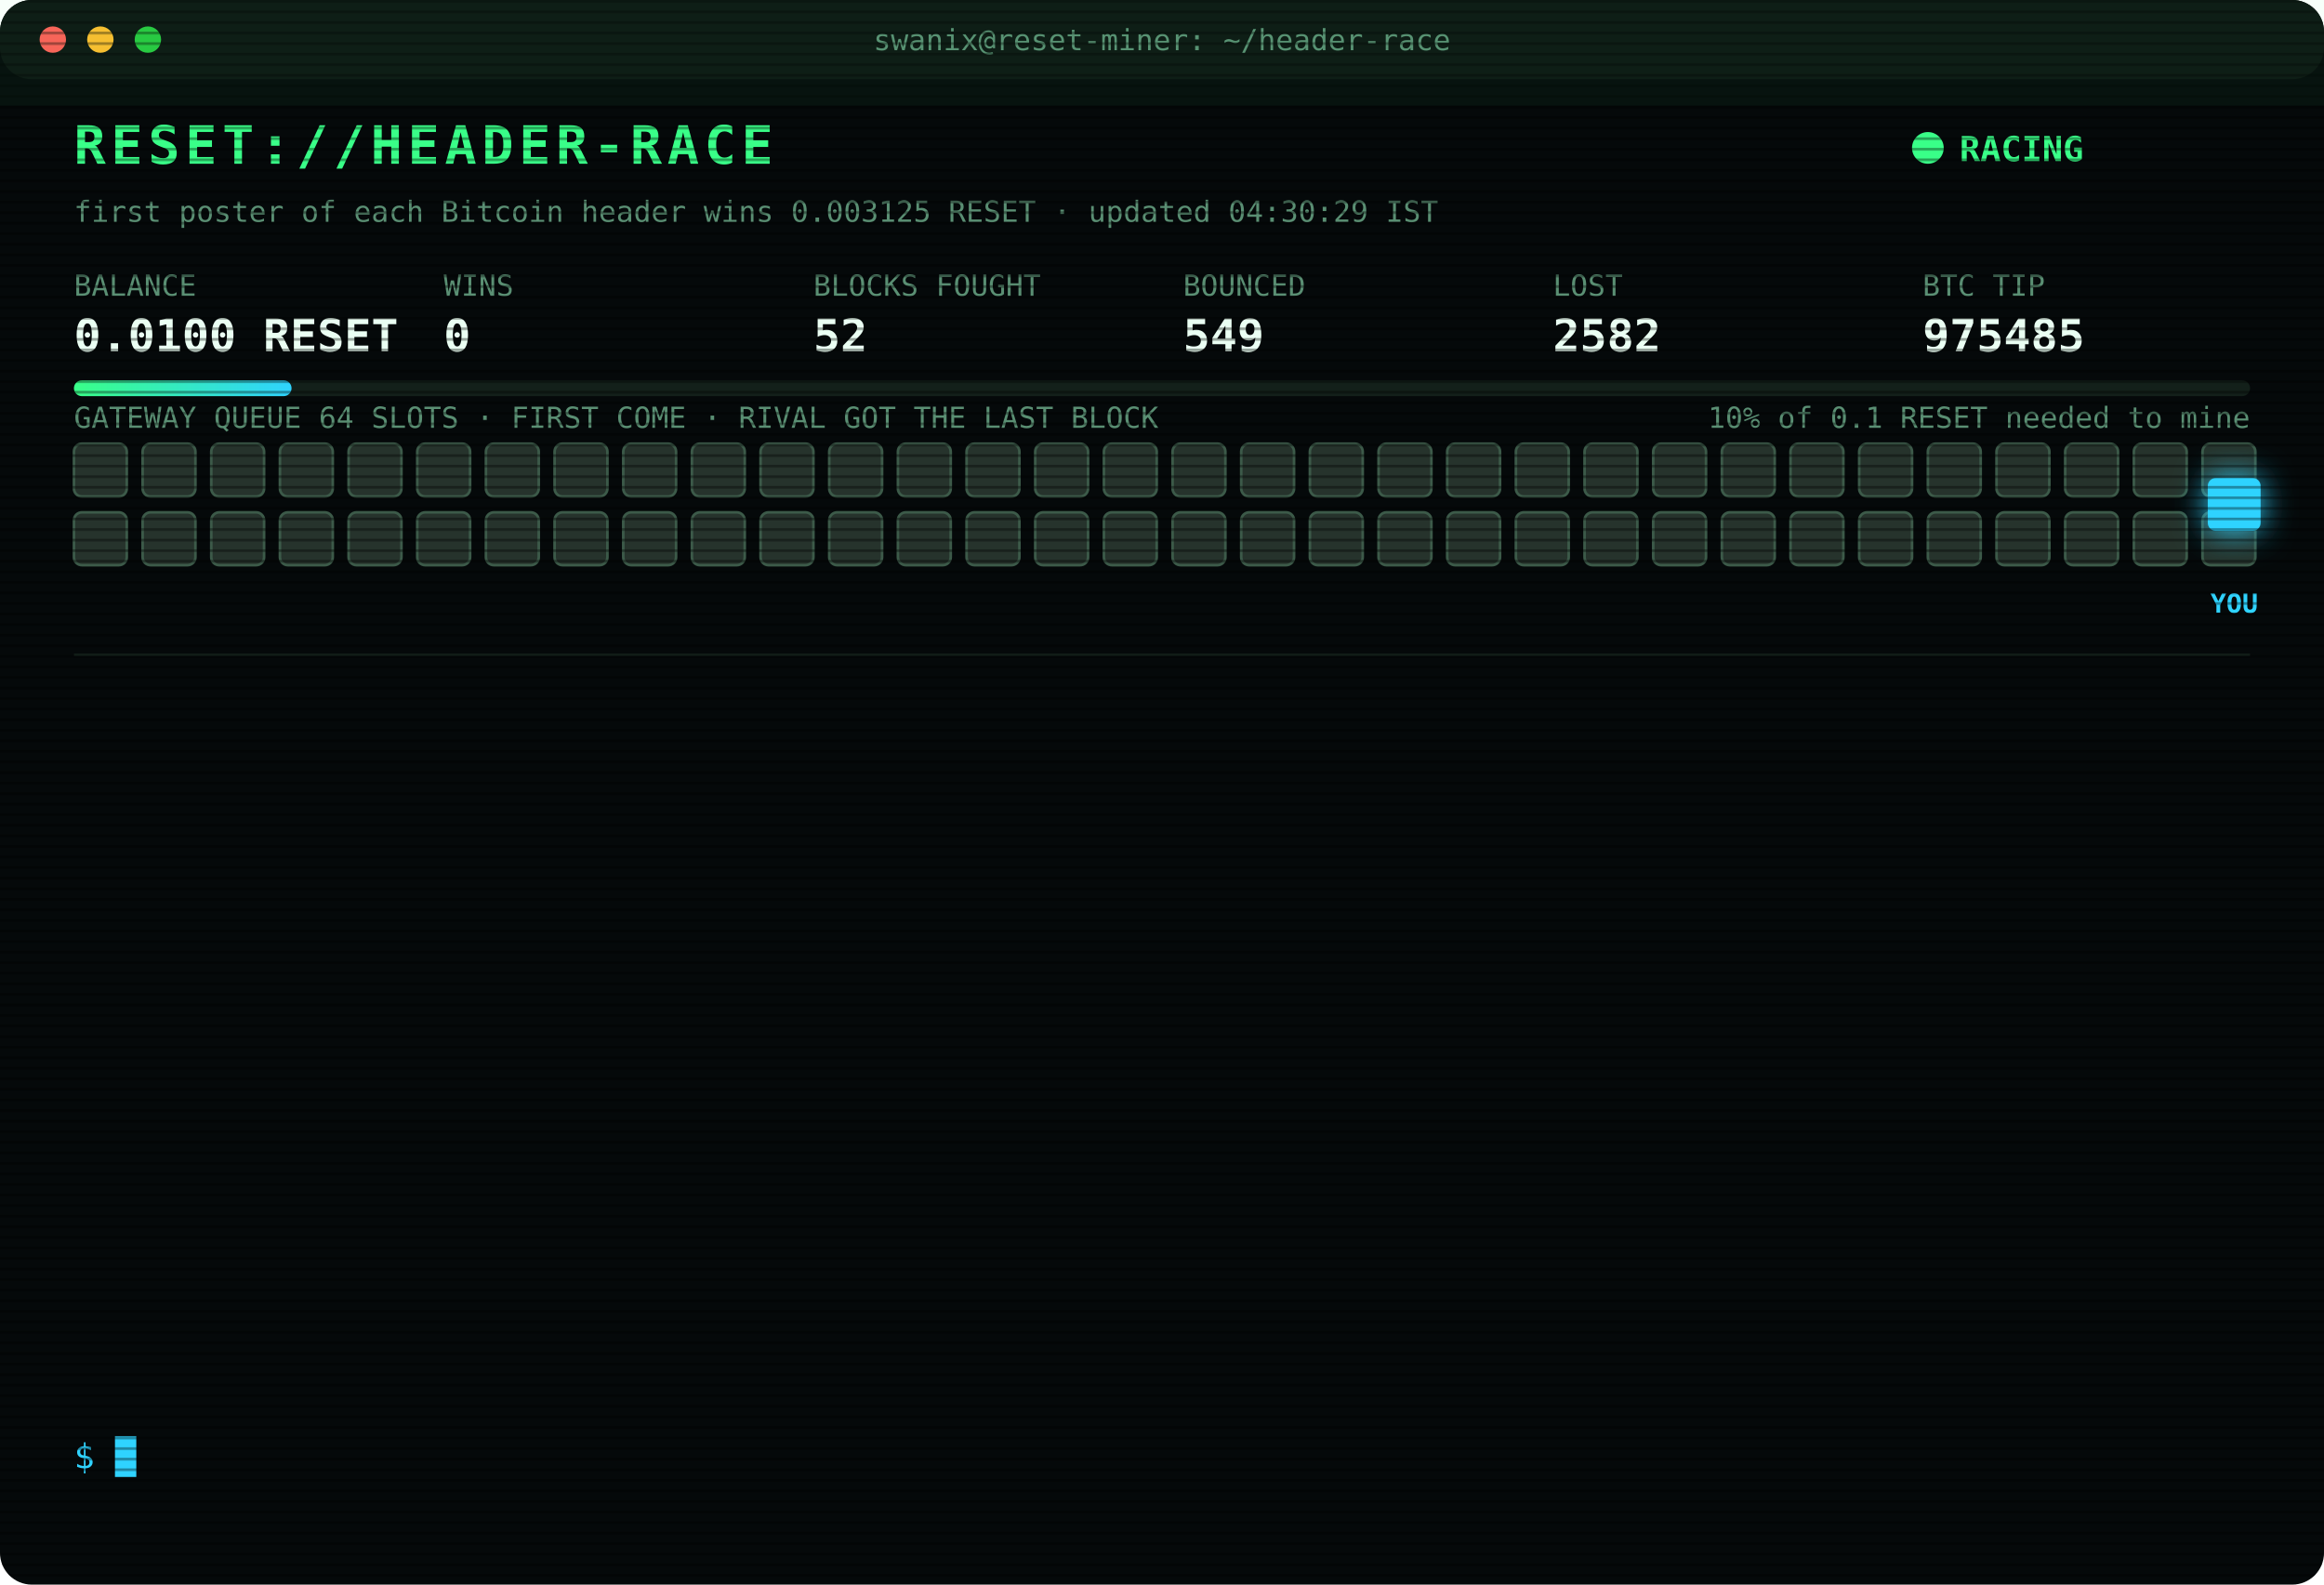
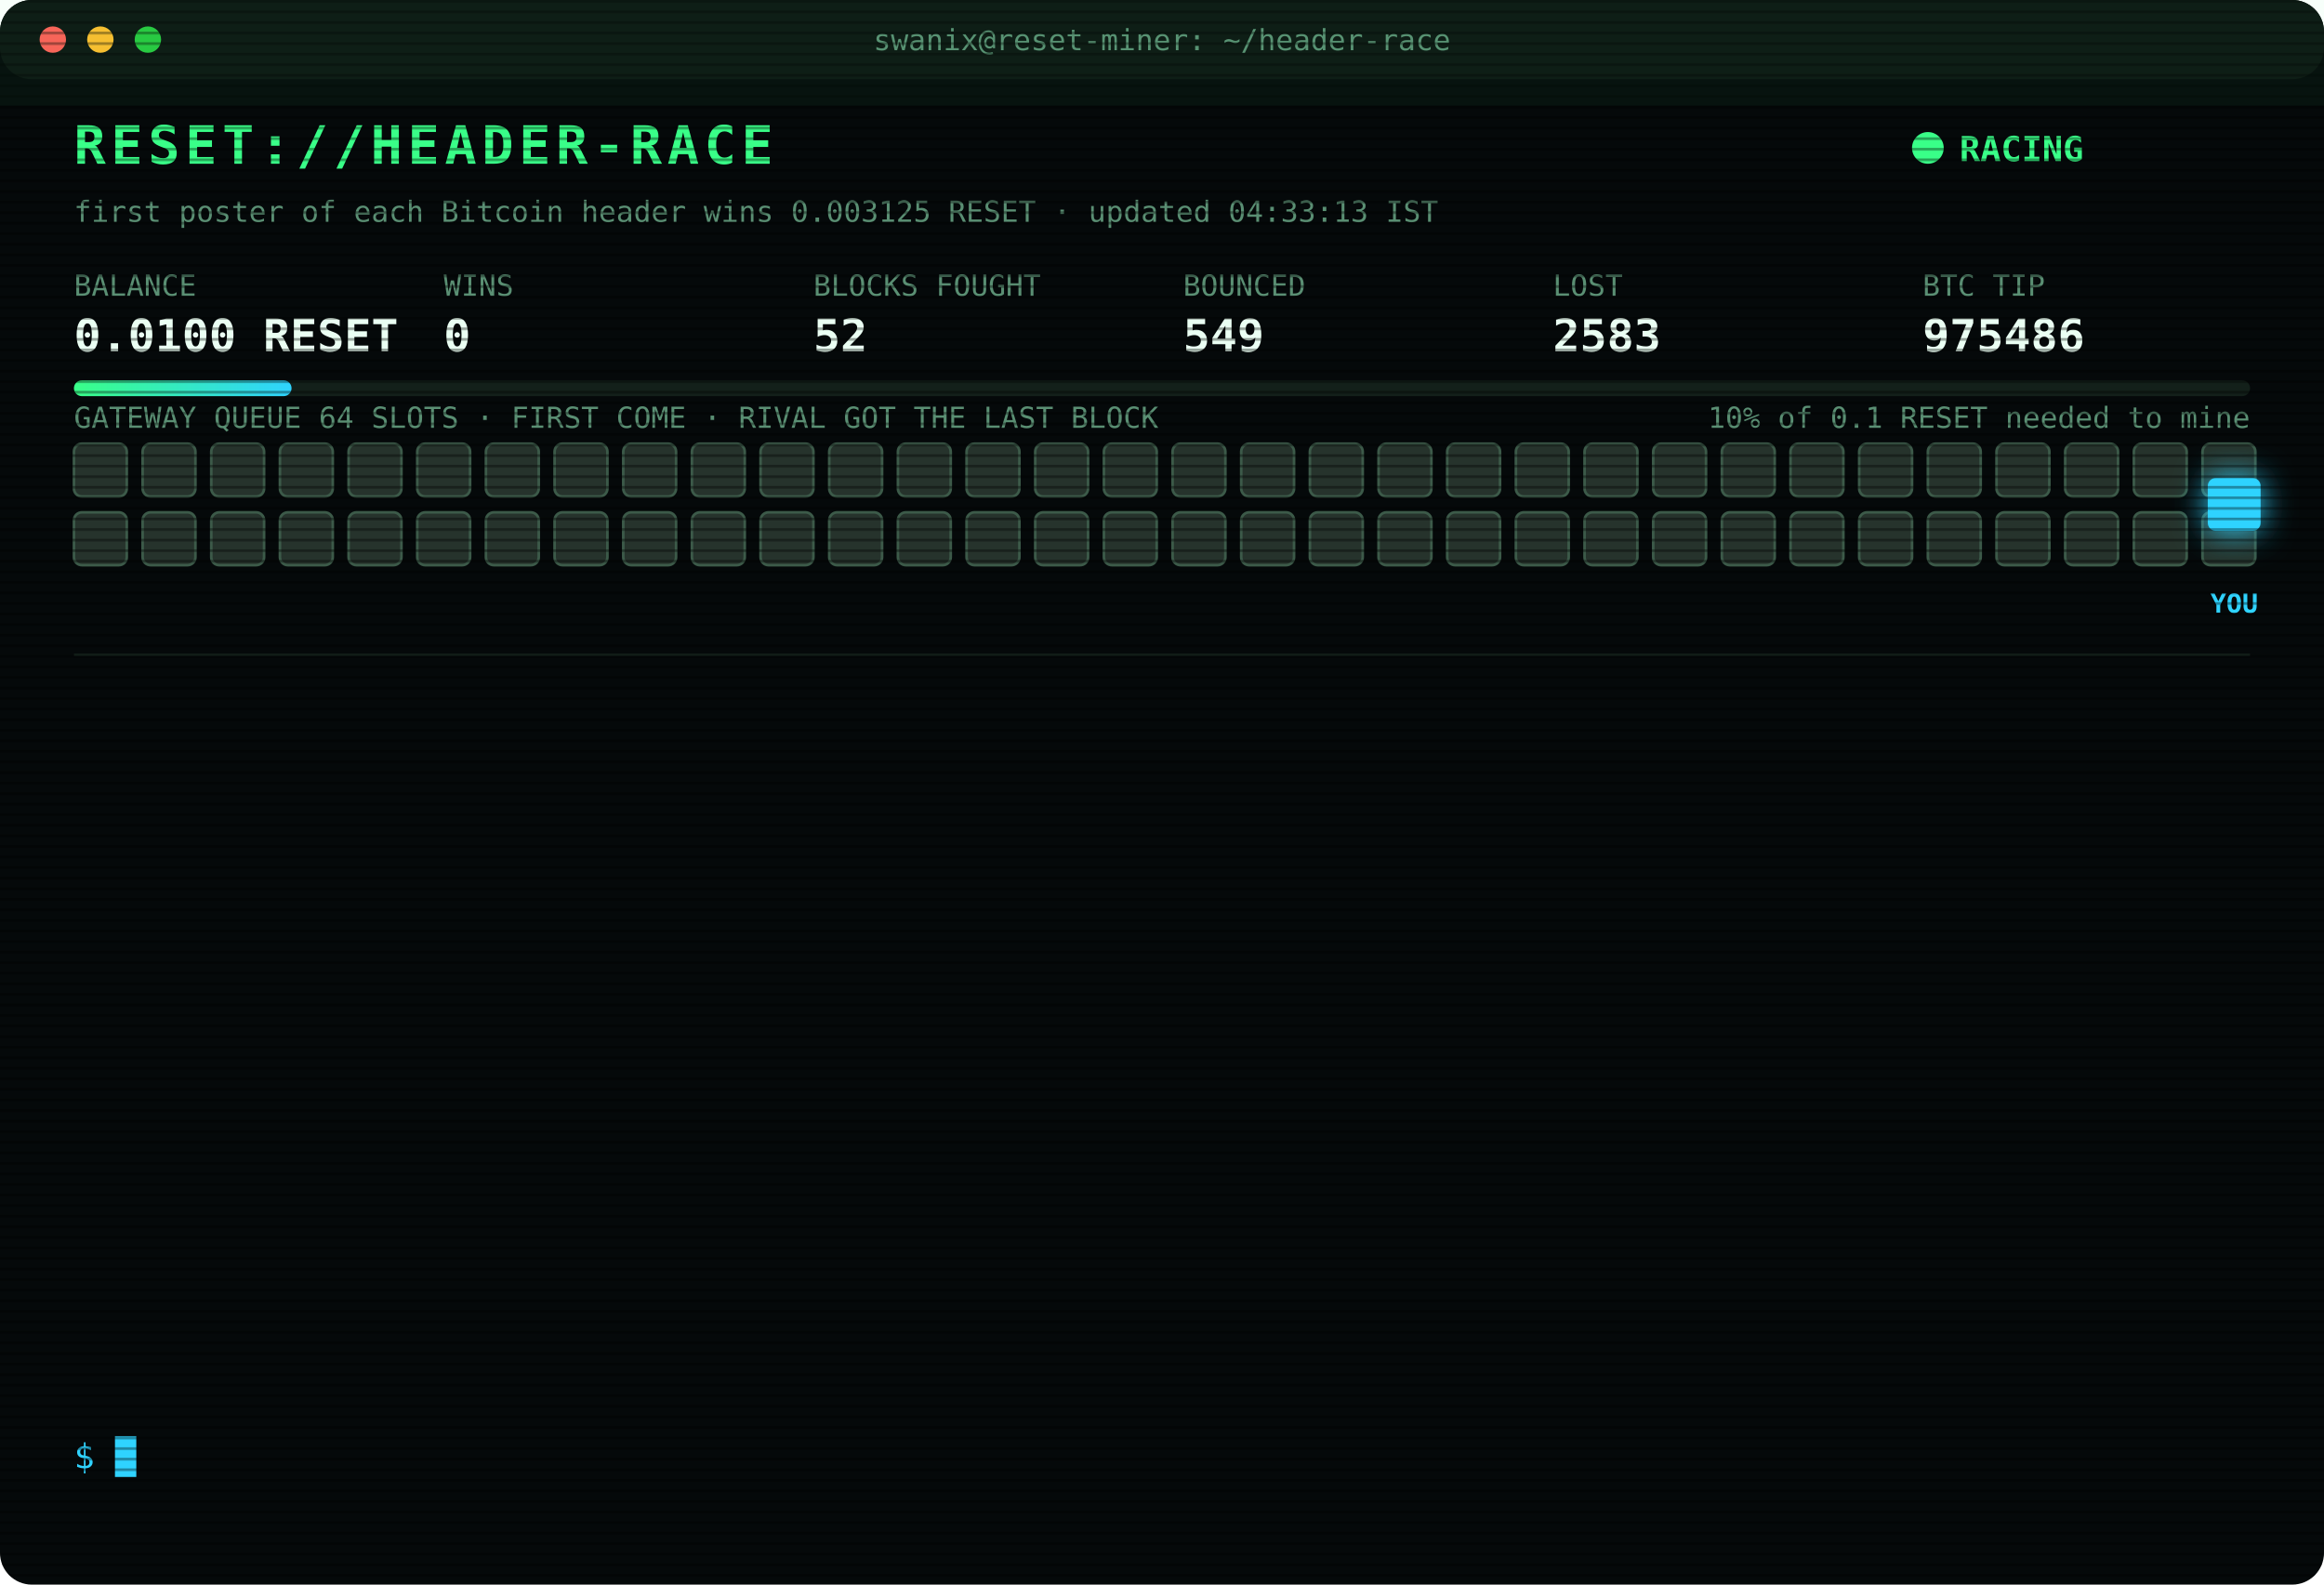
<svg xmlns="http://www.w3.org/2000/svg" width="880" height="600" viewBox="0 0 880 600" font-family="ui-monospace,SFMono-Regular,Menlo,Consolas,monospace">
  <style>
text{font-size:13px;fill:#7CFFB2}
.title{font-size:20px;font-weight:700;fill:#39FF88;letter-spacing:2px;animation:glitch 3s infinite steps(1)}
.sub{fill:#2fd3ff}.k{fill:#5a8f73;font-size:11px}.v{font-size:17px;font-weight:700;fill:#eafff3}
.ts{fill:#3f6b56}.boot{fill:#2fd3ff}.dim{fill:#5a8f73}.bad{fill:#ff4d6d}.warn{fill:#ffd23f}.mag{fill:#ff5cf0}.win{fill:#39FF88;font-weight:700}
.tag{font-size:10px;fill:#2fd3ff;font-weight:700}
.rival{fill:#26332c;stroke:#3c5a49;animation:jam 1.2s infinite alternate}
.idle{fill:#141c18;stroke:#22302a;animation:breathe 4s infinite}
.me{fill:#2fd3ff;filter:drop-shadow(0 0 6px #2fd3ff)}
.hover{animation:nudge 1.1s infinite ease-in-out}.bounce{animation:kick 1.4s infinite}
.ln{opacity:0;animation:in .4s forwards}
.cur{animation:blink 1s infinite steps(1)}
.scan{animation:scan 6s infinite linear}
.led{animation:blink 1.4s infinite}
@keyframes in{from{opacity:0;transform:translateX(-6px)}to{opacity:1;transform:none}}
@keyframes blink{50%{opacity:0}}
@keyframes jam{to{fill:#33463b}}
@keyframes breathe{50%{opacity:.4}}
@keyframes nudge{50%{transform:translateX(-10px)}}
@keyframes kick{0%,100%{transform:none}30%{transform:translateX(-14px)}55%{transform:translateX(10px) translateY(-6px)}}
@keyframes glitch{0%,92%{transform:none}93%{transform:translateX(2px);fill:#ff4d6d}95%{transform:translateX(-2px);fill:#2fd3ff}97%{transform:none}}
@keyframes scan{from{transform:translateY(-40px)}to{transform:translateY(600px)}}
</style>
  <defs>
    <pattern id="sl" width="4" height="4" patternUnits="userSpaceOnUse">
      <rect width="4" height="1" fill="#000" opacity=".35" />
    </pattern>
    <linearGradient id="bar">
      <stop offset="0" stop-color="#39FF88" />
      <stop offset="1" stop-color="#2fd3ff" />
    </linearGradient>
  </defs>
  <rect width="880" height="600" rx="12" fill="#05090a" />
  <rect width="880" height="30" rx="12" fill="#0d1512" />
  <circle cx="20" cy="15" r="5" fill="#ff5f57" />
  <circle cx="38" cy="15" r="5" fill="#febc2e" />
  <circle cx="56" cy="15" r="5" fill="#28c840" />
  <text x="440" y="19" text-anchor="middle" class="k">swanix@reset-miner: ~/header-race</text>
  <text x="28" y="62" class="title">RESET://HEADER-RACE</text>
  <circle class="led" cx="730" cy="56" r="6" fill="#39FF88" />
  <text x="742" y="61" class="win">RACING</text>
-   <text x="28" y="84" class="k">first poster of each Bitcoin header wins 0.003125 RESET · updated 04:30:29 IST</text>
+   <text x="28" y="84" class="k">first poster of each Bitcoin header wins 0.003125 RESET · updated 04:33:13 IST</text>
  <text x="28" y="112" class="k">BALANCE</text>
  <text x="28" y="133" class="v">0.0100 RESET</text>
  <text x="168" y="112" class="k">WINS</text>
  <text x="168" y="133" class="v">0</text>
  <text x="308" y="112" class="k">BLOCKS FOUGHT</text>
  <text x="308" y="133" class="v">52</text>
  <text x="448" y="112" class="k">BOUNCED</text>
  <text x="448" y="133" class="v">549</text>
  <text x="588" y="112" class="k">LOST</text>
-   <text x="588" y="133" class="v">2582</text>
+   <text x="588" y="133" class="v">2583</text>
  <text x="728" y="112" class="k">BTC TIP</text>
-   <text x="728" y="133" class="v">975485</text>
+   <text x="728" y="133" class="v">975486</text>
  <rect x="28" y="144" width="824" height="6" rx="3" fill="#13201a" />
  <rect x="28" y="144" width="82.4" height="6" rx="3" fill="url(#bar)" />
  <text x="852" y="162" text-anchor="end" class="k">10% of 0.1 RESET needed to mine</text>
  <text x="28" y="162" class="k">GATEWAY QUEUE 64 SLOTS · FIRST COME · RIVAL GOT THE LAST BLOCK</text>
  <rect class="rival" x="28" y="168" width="20" height="20" rx="3" style="animation-delay:0.00s" />
  <rect class="rival" x="54" y="168" width="20" height="20" rx="3" style="animation-delay:0.05s" />
  <rect class="rival" x="80" y="168" width="20" height="20" rx="3" style="animation-delay:0.10s" />
  <rect class="rival" x="106" y="168" width="20" height="20" rx="3" style="animation-delay:0.15s" />
  <rect class="rival" x="132" y="168" width="20" height="20" rx="3" style="animation-delay:0.20s" />
  <rect class="rival" x="158" y="168" width="20" height="20" rx="3" style="animation-delay:0.25s" />
  <rect class="rival" x="184" y="168" width="20" height="20" rx="3" style="animation-delay:0.30s" />
  <rect class="rival" x="210" y="168" width="20" height="20" rx="3" style="animation-delay:0.35s" />
  <rect class="rival" x="236" y="168" width="20" height="20" rx="3" style="animation-delay:0.40s" />
  <rect class="rival" x="262" y="168" width="20" height="20" rx="3" style="animation-delay:0.45s" />
  <rect class="rival" x="288" y="168" width="20" height="20" rx="3" style="animation-delay:0.50s" />
  <rect class="rival" x="314" y="168" width="20" height="20" rx="3" style="animation-delay:0.55s" />
  <rect class="rival" x="340" y="168" width="20" height="20" rx="3" style="animation-delay:0.60s" />
  <rect class="rival" x="366" y="168" width="20" height="20" rx="3" style="animation-delay:0.65s" />
  <rect class="rival" x="392" y="168" width="20" height="20" rx="3" style="animation-delay:0.70s" />
  <rect class="rival" x="418" y="168" width="20" height="20" rx="3" style="animation-delay:0.75s" />
  <rect class="rival" x="444" y="168" width="20" height="20" rx="3" style="animation-delay:0.80s" />
  <rect class="rival" x="470" y="168" width="20" height="20" rx="3" style="animation-delay:0.85s" />
  <rect class="rival" x="496" y="168" width="20" height="20" rx="3" style="animation-delay:0.90s" />
  <rect class="rival" x="522" y="168" width="20" height="20" rx="3" style="animation-delay:0.95s" />
  <rect class="rival" x="548" y="168" width="20" height="20" rx="3" style="animation-delay:1.00s" />
  <rect class="rival" x="574" y="168" width="20" height="20" rx="3" style="animation-delay:1.05s" />
  <rect class="rival" x="600" y="168" width="20" height="20" rx="3" style="animation-delay:1.10s" />
  <rect class="rival" x="626" y="168" width="20" height="20" rx="3" style="animation-delay:1.15s" />
  <rect class="rival" x="652" y="168" width="20" height="20" rx="3" style="animation-delay:1.20s" />
  <rect class="rival" x="678" y="168" width="20" height="20" rx="3" style="animation-delay:1.25s" />
  <rect class="rival" x="704" y="168" width="20" height="20" rx="3" style="animation-delay:1.30s" />
  <rect class="rival" x="730" y="168" width="20" height="20" rx="3" style="animation-delay:1.35s" />
  <rect class="rival" x="756" y="168" width="20" height="20" rx="3" style="animation-delay:1.40s" />
  <rect class="rival" x="782" y="168" width="20" height="20" rx="3" style="animation-delay:1.45s" />
  <rect class="rival" x="808" y="168" width="20" height="20" rx="3" style="animation-delay:1.50s" />
  <rect class="rival" x="834" y="168" width="20" height="20" rx="3" style="animation-delay:1.55s" />
  <rect class="rival" x="28" y="194" width="20" height="20" rx="3" style="animation-delay:1.60s" />
  <rect class="rival" x="54" y="194" width="20" height="20" rx="3" style="animation-delay:1.65s" />
  <rect class="rival" x="80" y="194" width="20" height="20" rx="3" style="animation-delay:1.70s" />
  <rect class="rival" x="106" y="194" width="20" height="20" rx="3" style="animation-delay:1.75s" />
  <rect class="rival" x="132" y="194" width="20" height="20" rx="3" style="animation-delay:1.80s" />
  <rect class="rival" x="158" y="194" width="20" height="20" rx="3" style="animation-delay:1.85s" />
  <rect class="rival" x="184" y="194" width="20" height="20" rx="3" style="animation-delay:1.90s" />
  <rect class="rival" x="210" y="194" width="20" height="20" rx="3" style="animation-delay:1.95s" />
  <rect class="rival" x="236" y="194" width="20" height="20" rx="3" style="animation-delay:2.00s" />
  <rect class="rival" x="262" y="194" width="20" height="20" rx="3" style="animation-delay:2.05s" />
  <rect class="rival" x="288" y="194" width="20" height="20" rx="3" style="animation-delay:2.10s" />
  <rect class="rival" x="314" y="194" width="20" height="20" rx="3" style="animation-delay:2.15s" />
  <rect class="rival" x="340" y="194" width="20" height="20" rx="3" style="animation-delay:2.20s" />
  <rect class="rival" x="366" y="194" width="20" height="20" rx="3" style="animation-delay:2.25s" />
  <rect class="rival" x="392" y="194" width="20" height="20" rx="3" style="animation-delay:2.30s" />
  <rect class="rival" x="418" y="194" width="20" height="20" rx="3" style="animation-delay:2.35s" />
  <rect class="rival" x="444" y="194" width="20" height="20" rx="3" style="animation-delay:2.40s" />
  <rect class="rival" x="470" y="194" width="20" height="20" rx="3" style="animation-delay:2.45s" />
  <rect class="rival" x="496" y="194" width="20" height="20" rx="3" style="animation-delay:2.50s" />
  <rect class="rival" x="522" y="194" width="20" height="20" rx="3" style="animation-delay:2.55s" />
  <rect class="rival" x="548" y="194" width="20" height="20" rx="3" style="animation-delay:2.60s" />
  <rect class="rival" x="574" y="194" width="20" height="20" rx="3" style="animation-delay:2.65s" />
  <rect class="rival" x="600" y="194" width="20" height="20" rx="3" style="animation-delay:2.70s" />
  <rect class="rival" x="626" y="194" width="20" height="20" rx="3" style="animation-delay:2.75s" />
  <rect class="rival" x="652" y="194" width="20" height="20" rx="3" style="animation-delay:2.80s" />
  <rect class="rival" x="678" y="194" width="20" height="20" rx="3" style="animation-delay:2.85s" />
  <rect class="rival" x="704" y="194" width="20" height="20" rx="3" style="animation-delay:2.90s" />
  <rect class="rival" x="730" y="194" width="20" height="20" rx="3" style="animation-delay:2.95s" />
  <rect class="rival" x="756" y="194" width="20" height="20" rx="3" style="animation-delay:3.00s" />
  <rect class="rival" x="782" y="194" width="20" height="20" rx="3" style="animation-delay:3.05s" />
  <rect class="rival" x="808" y="194" width="20" height="20" rx="3" style="animation-delay:3.10s" />
  <rect class="rival" x="834" y="194" width="20" height="20" rx="3" style="animation-delay:3.15s" />
  <g class="hover">
    <rect class="me" x="836" y="181" width="20" height="20" rx="3" />
    <text class="tag" x="846" y="232" text-anchor="middle">YOU</text>
  </g>
  <line x1="28" x2="852" y1="248" y2="248" stroke="#13201a" />
  <g class="ln" style="animation-delay:0.40s">
-     <text x="28" y="270" class="ts">01:53:03</text>
-     <text x="104" y="270" class="bad">[LOST] #975472 taken by a rival miner</text>
+     <text x="28" y="270" class="ts">02:15:40</text>
+     <text x="104" y="270" class="bad">[LOST] #975473 taken by a rival miner</text>
  </g>
  <g class="ln" style="animation-delay:0.65s">
-     <text x="28" y="292" class="ts">02:15:40</text>
-     <text x="104" y="292" class="bad">[LOST] #975473 taken by a rival miner</text>
+     <text x="28" y="292" class="ts">02:21:23</text>
+     <text x="104" y="292" class="bad">[GATEWAY DOWN] no response · 2751ms</text>
  </g>
  <g class="ln" style="animation-delay:0.90s">
-     <text x="28" y="314" class="ts">02:21:23</text>
-     <text x="104" y="314" class="bad">[GATEWAY DOWN] no response · 2751ms</text>
+     <text x="28" y="314" class="ts">03:02:14</text>
+     <text x="104" y="314" class="bad">[LOST] #975474 taken by a rival miner</text>
  </g>
  <g class="ln" style="animation-delay:1.15s">
-     <text x="28" y="336" class="ts">03:02:14</text>
-     <text x="104" y="336" class="bad">[LOST] #975474 taken by a rival miner</text>
+     <text x="28" y="336" class="ts">03:17:33</text>
+     <text x="104" y="336" class="bad">[LOST] #975475 taken by a rival miner</text>
  </g>
  <g class="ln" style="animation-delay:1.40s">
-     <text x="28" y="358" class="ts">03:17:33</text>
-     <text x="104" y="358" class="bad">[LOST] #975475 taken by a rival miner</text>
+     <text x="28" y="358" class="ts">03:23:05</text>
+     <text x="104" y="358" class="bad">[LOST] #975477 taken by a rival miner</text>
  </g>
  <g class="ln" style="animation-delay:1.65s">
-     <text x="28" y="380" class="ts">03:23:05</text>
-     <text x="104" y="380" class="bad">[LOST] #975477 taken by a rival miner</text>
+     <text x="28" y="380" class="ts">03:27:37</text>
+     <text x="104" y="380" class="bad">[LOST] #975478 taken by a rival miner</text>
  </g>
  <g class="ln" style="animation-delay:1.90s">
-     <text x="28" y="402" class="ts">03:27:37</text>
-     <text x="104" y="402" class="bad">[LOST] #975478 taken by a rival miner</text>
+     <text x="28" y="402" class="ts">03:30:35</text>
+     <text x="104" y="402" class="bad">[LOST] #975479 taken by a rival miner</text>
  </g>
  <g class="ln" style="animation-delay:2.15s">
-     <text x="28" y="424" class="ts">03:30:35</text>
-     <text x="104" y="424" class="bad">[LOST] #975479 taken by a rival miner</text>
+     <text x="28" y="424" class="ts">03:37:07</text>
+     <text x="104" y="424" class="bad">[LOST] #975480 taken by a rival miner</text>
  </g>
  <g class="ln" style="animation-delay:2.40s">
-     <text x="28" y="446" class="ts">03:37:07</text>
-     <text x="104" y="446" class="bad">[LOST] #975480 taken by a rival miner</text>
+     <text x="28" y="446" class="ts">03:46:28</text>
+     <text x="104" y="446" class="bad">[LOST] #975482 taken by a rival miner</text>
  </g>
  <g class="ln" style="animation-delay:2.65s">
-     <text x="28" y="468" class="ts">03:46:28</text>
-     <text x="104" y="468" class="bad">[LOST] #975482 taken by a rival miner</text>
+     <text x="28" y="468" class="ts">03:46:40</text>
+     <text x="104" y="468" class="bad">[LOST] #975483 taken by a rival miner</text>
  </g>
  <g class="ln" style="animation-delay:2.90s">
-     <text x="28" y="490" class="ts">03:46:40</text>
-     <text x="104" y="490" class="bad">[LOST] #975483 taken by a rival miner</text>
+     <text x="28" y="490" class="ts">04:03:51</text>
+     <text x="104" y="490" class="bad">[LOST] #975484 taken by a rival miner</text>
  </g>
  <g class="ln" style="animation-delay:3.15s">
-     <text x="28" y="512" class="ts">04:03:51</text>
-     <text x="104" y="512" class="bad">[LOST] #975484 taken by a rival miner</text>
+     <text x="28" y="512" class="ts">04:19:38</text>
+     <text x="104" y="512" class="bad">[LOST] #975485 taken by a rival miner</text>
  </g>
  <g class="ln" style="animation-delay:3.40s">
-     <text x="28" y="534" class="ts">04:19:38</text>
-     <text x="104" y="534" class="bad">[LOST] #975485 taken by a rival miner</text>
+     <text x="28" y="534" class="ts">04:33:13</text>
+     <text x="104" y="534" class="bad">[LOST] #975486 taken by a rival miner</text>
  </g>
  <text x="28" y="556" class="sub">$ <tspan class="cur">█</tspan>
  </text>
  <rect width="880" height="600" rx="12" fill="url(#sl)" pointer-events="none" />
  <rect class="scan" width="880" height="40" fill="#39FF88" opacity=".04" />
</svg>
